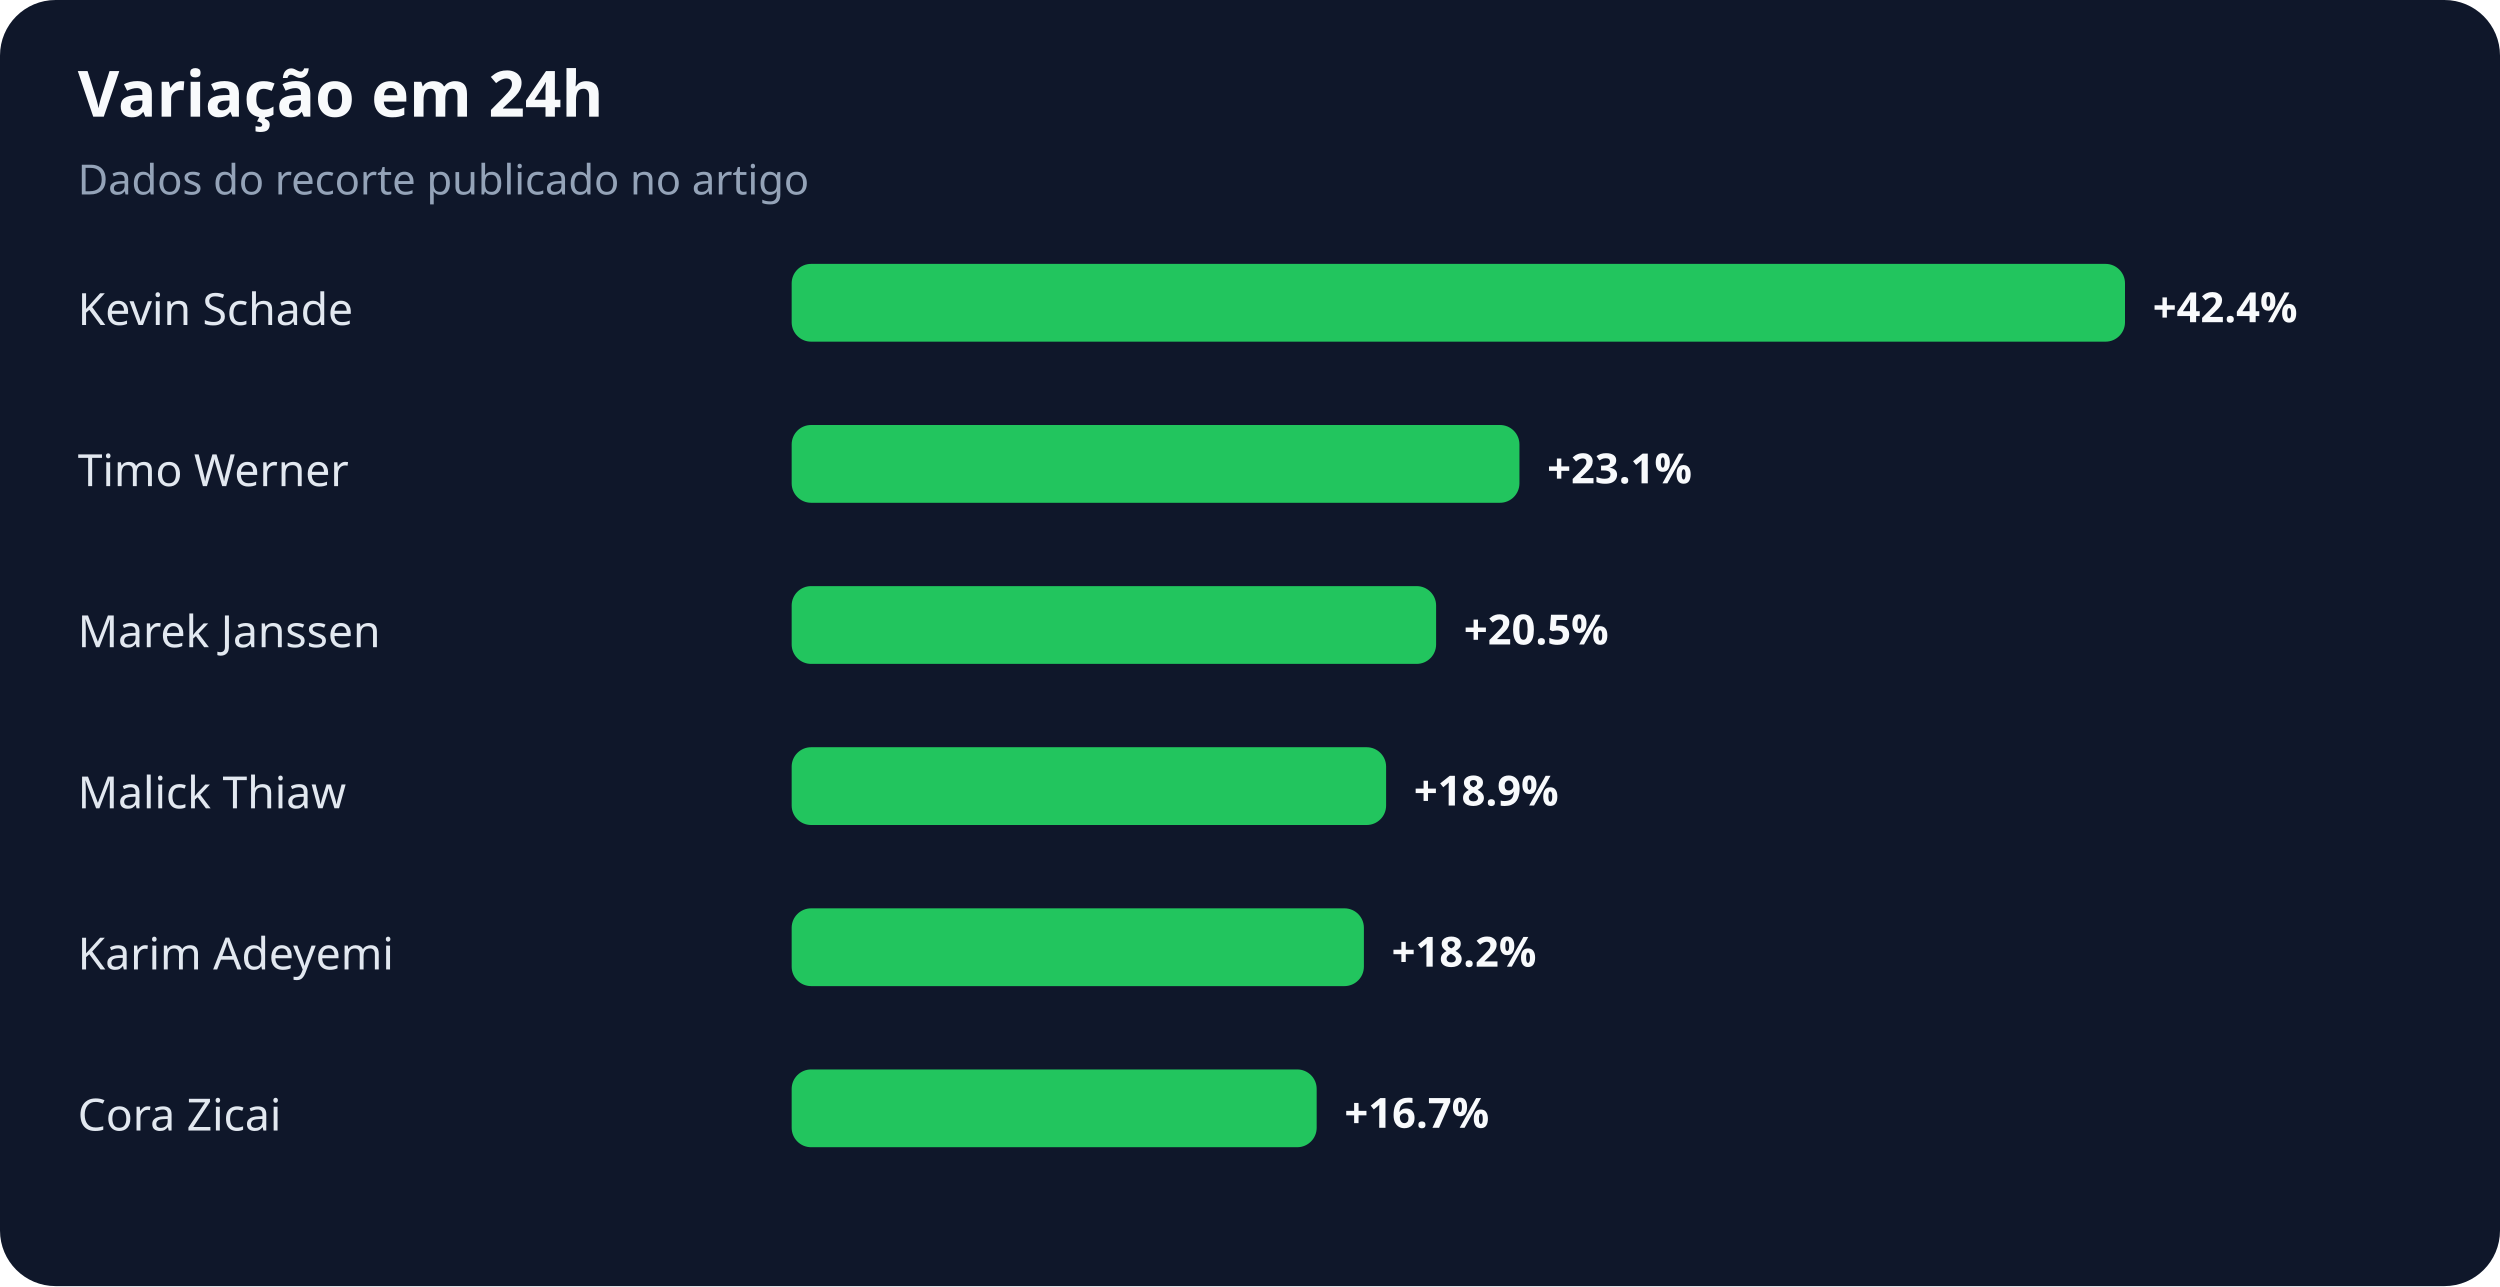
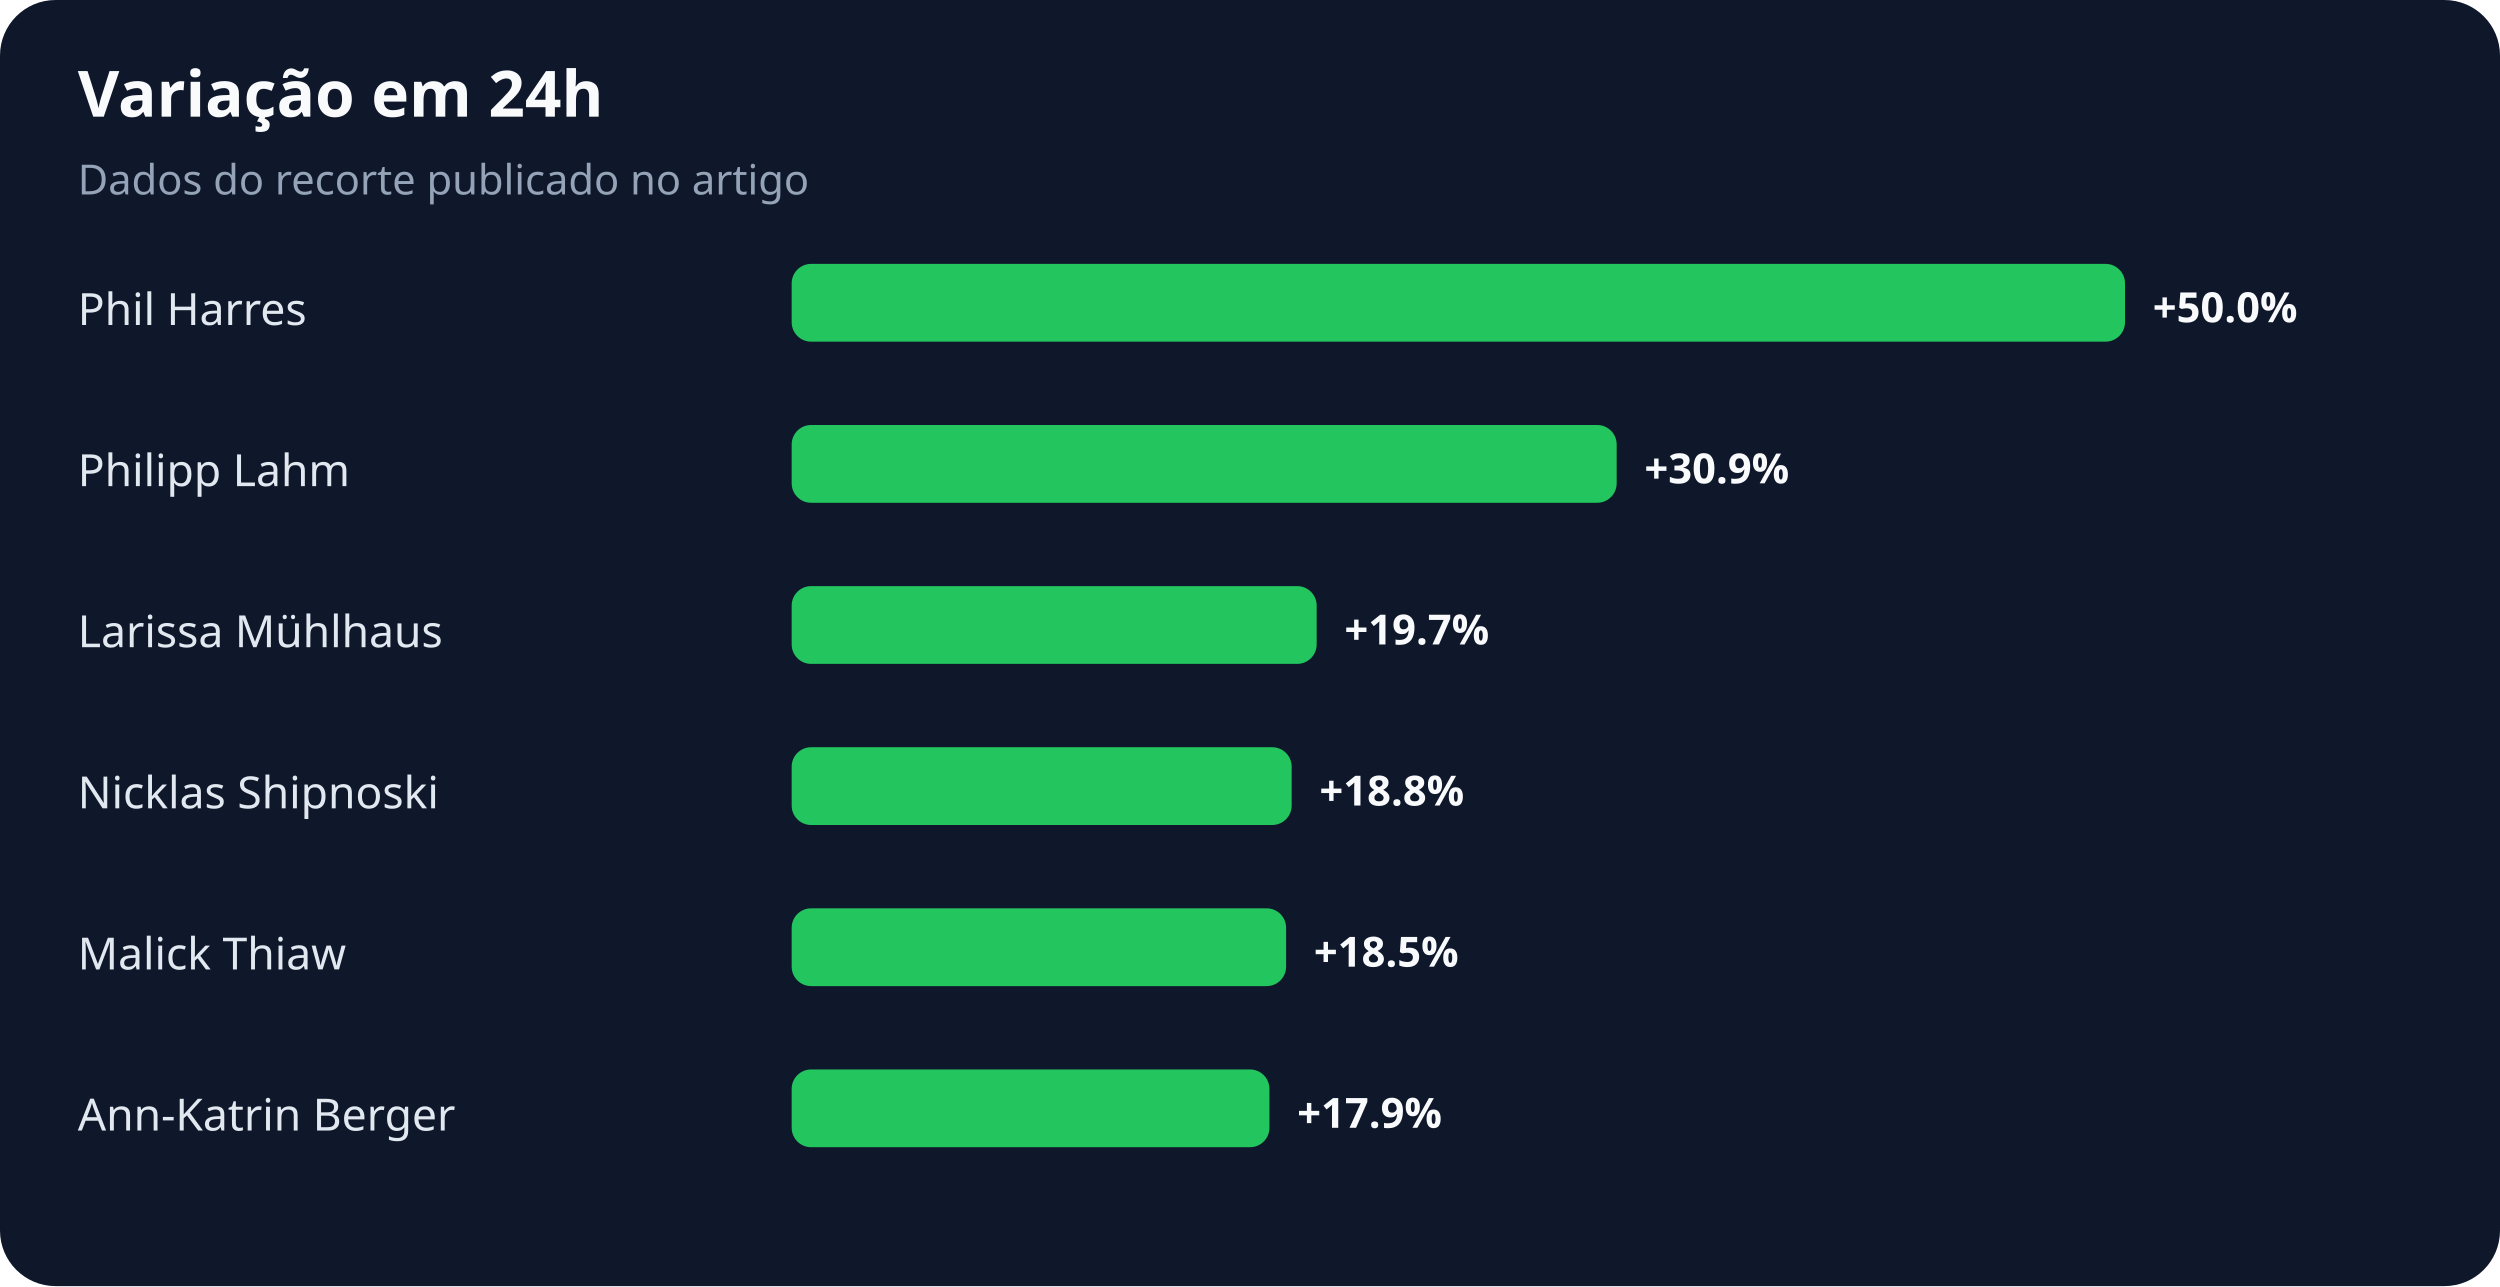
<svg xmlns="http://www.w3.org/2000/svg" width="900" height="463" viewBox="0 0 900 463" role="img" aria-labelledby="title desc">
  <rect width="100%" height="100%" rx="20" fill="#0f172a" />
  <text x="28" y="42" fill="#f8fafc" font-family="system-ui,sans-serif" font-size="23" font-weight="700">Variação em 24h</text>
  <text x="28" y="70" fill="#94a3b8" font-family="system-ui,sans-serif" font-size="15">Dados do recorte publicado no artigo</text>
-   <text x="28" y="117" fill="#e2e8f0" font-family="system-ui,sans-serif" font-size="16">Kevin Schade</text>
+   <text x="28" y="117" fill="#e2e8f0" font-family="system-ui,sans-serif" font-size="16">Phil Harres</text>
  <rect x="285" y="95" width="480" height="28" rx="7" fill="#22c55e" />
-   <text x="775" y="116" fill="#f8fafc" font-family="system-ui,sans-serif" font-size="15" font-weight="700">+42.4%</text>
-   <text x="28" y="175" fill="#e2e8f0" font-family="system-ui,sans-serif" font-size="16">Timo Werner</text>
-   <rect x="285" y="153" width="262" height="28" rx="7" fill="#22c55e" />
-   <text x="557" y="174" fill="#f8fafc" font-family="system-ui,sans-serif" font-size="15" font-weight="700">+23.1%</text>
-   <text x="28" y="233" fill="#e2e8f0" font-family="system-ui,sans-serif" font-size="16">Marek Janssen</text>
-   <rect x="285" y="211" width="232" height="28" rx="7" fill="#22c55e" />
-   <text x="527" y="232" fill="#f8fafc" font-family="system-ui,sans-serif" font-size="15" font-weight="700">+20.5%</text>
-   <text x="28" y="291" fill="#e2e8f0" font-family="system-ui,sans-serif" font-size="16">Malick Thiaw</text>
-   <rect x="285" y="269" width="214" height="28" rx="7" fill="#22c55e" />
-   <text x="509" y="290" fill="#f8fafc" font-family="system-ui,sans-serif" font-size="15" font-weight="700">+18.9%</text>
-   <text x="28" y="349" fill="#e2e8f0" font-family="system-ui,sans-serif" font-size="16">Karim Adeyemi</text>
-   <rect x="285" y="327" width="206" height="28" rx="7" fill="#22c55e" />
-   <text x="501" y="348" fill="#f8fafc" font-family="system-ui,sans-serif" font-size="15" font-weight="700">+18.2%</text>
-   <text x="28" y="407" fill="#e2e8f0" font-family="system-ui,sans-serif" font-size="16">Cora Zicai</text>
-   <rect x="285" y="385" width="189" height="28" rx="7" fill="#22c55e" />
-   <text x="484" y="406" fill="#f8fafc" font-family="system-ui,sans-serif" font-size="15" font-weight="700">+16.7%</text>
+   <text x="775" y="116" fill="#f8fafc" font-family="system-ui,sans-serif" font-size="15" font-weight="700">+50.0%</text>
+   <text x="28" y="175" fill="#e2e8f0" font-family="system-ui,sans-serif" font-size="16">Philipp Lahm</text>
+   <rect x="285" y="153" width="297" height="28" rx="7" fill="#22c55e" />
+   <text x="592" y="174" fill="#f8fafc" font-family="system-ui,sans-serif" font-size="15" font-weight="700">+30.9%</text>
+   <text x="28" y="233" fill="#e2e8f0" font-family="system-ui,sans-serif" font-size="16">Larissa Mühlhaus</text>
+   <rect x="285" y="211" width="189" height="28" rx="7" fill="#22c55e" />
+   <text x="484" y="232" fill="#f8fafc" font-family="system-ui,sans-serif" font-size="15" font-weight="700">+19.7%</text>
+   <text x="28" y="291" fill="#e2e8f0" font-family="system-ui,sans-serif" font-size="16">Nicklas Shipnoski</text>
+   <rect x="285" y="269" width="180" height="28" rx="7" fill="#22c55e" />
+   <text x="475" y="290" fill="#f8fafc" font-family="system-ui,sans-serif" font-size="15" font-weight="700">+18.8%</text>
+   <text x="28" y="349" fill="#e2e8f0" font-family="system-ui,sans-serif" font-size="16">Malick Thiaw</text>
+   <rect x="285" y="327" width="178" height="28" rx="7" fill="#22c55e" />
+   <text x="473" y="348" fill="#f8fafc" font-family="system-ui,sans-serif" font-size="15" font-weight="700">+18.5%</text>
+   <text x="28" y="407" fill="#e2e8f0" font-family="system-ui,sans-serif" font-size="16">Ann-Katrin Berger</text>
+   <rect x="285" y="385" width="172" height="28" rx="7" fill="#22c55e" />
+   <text x="467" y="406" fill="#f8fafc" font-family="system-ui,sans-serif" font-size="15" font-weight="700">+17.9%</text>
</svg>
